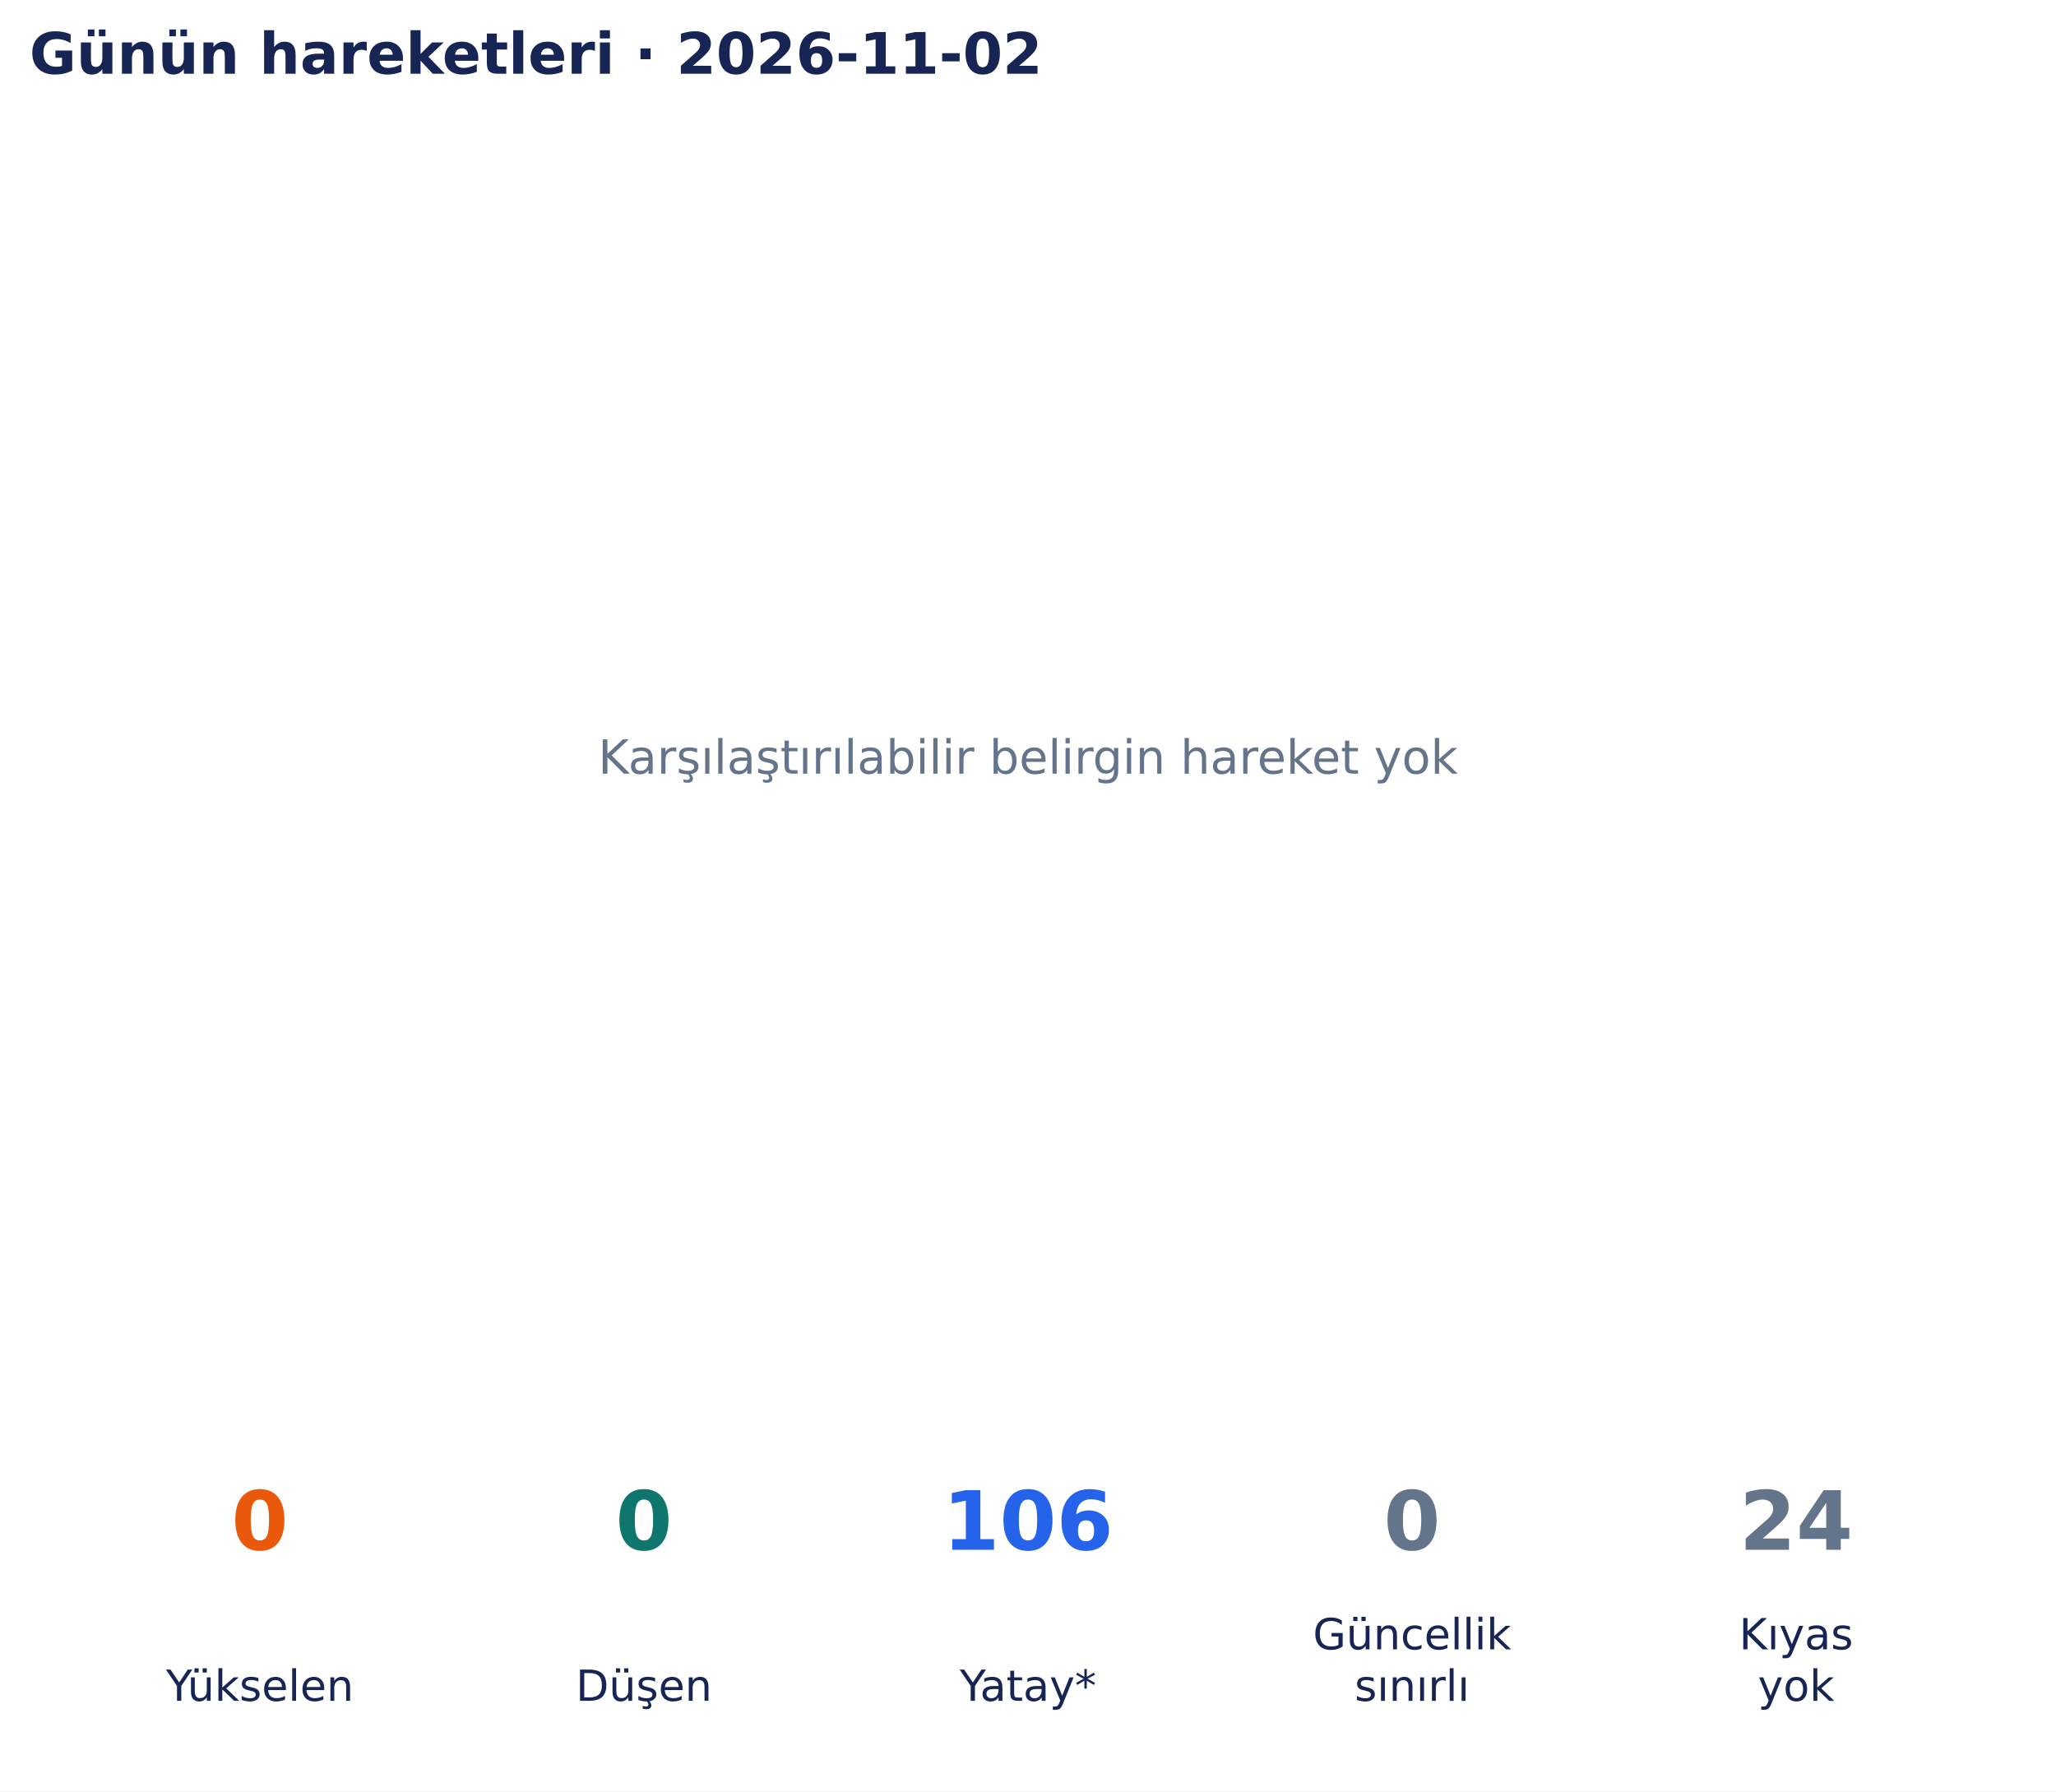
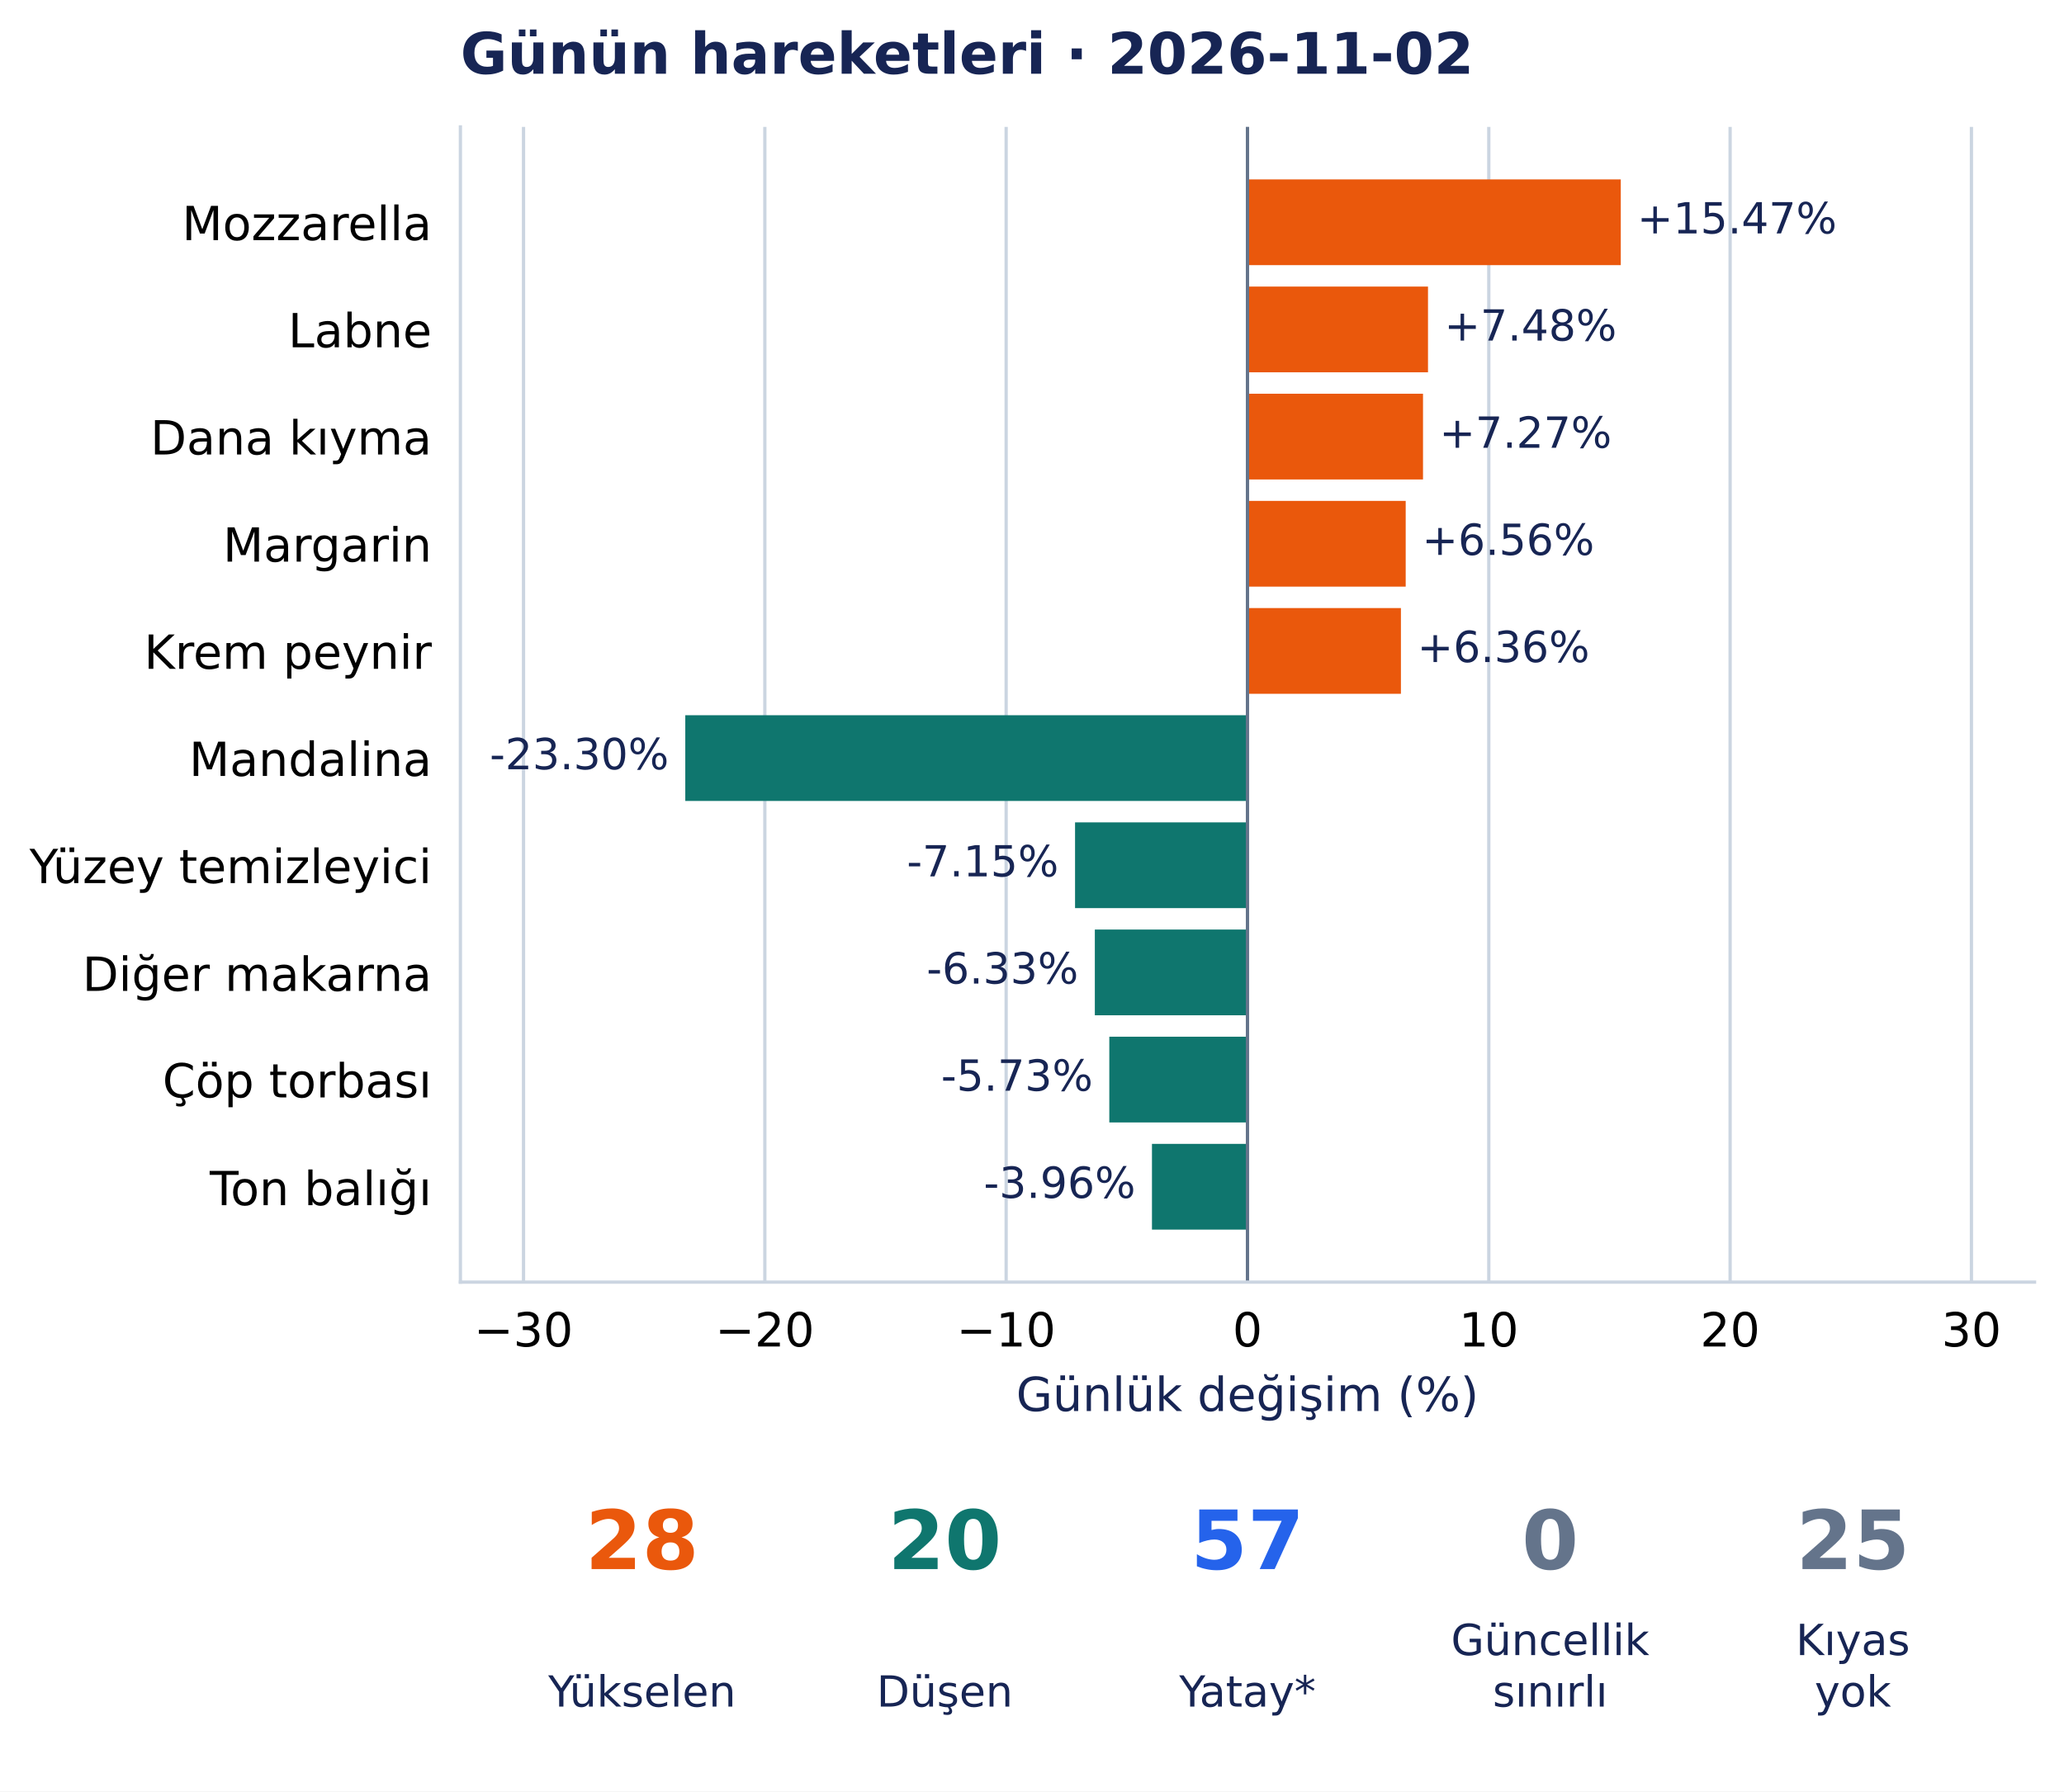
- <svg xmlns="http://www.w3.org/2000/svg" width="502.9pt" height="438.135pt" viewBox="0 0 502.9 438.135" version="1.1">
+ <svg xmlns="http://www.w3.org/2000/svg" width="504.67pt" height="438.135pt" viewBox="0 0 504.67 438.135" version="1.1">
  <defs>
    <style type="text/css">*{stroke-linejoin: round; stroke-linecap: butt}</style>
  </defs>
  <g id="figure_1">
    <g id="patch_1">
-       <path d="M 0 438.135 L 502.9 438.135 L 502.9 0 L 0 0 z " style="fill: #ffffff" />
+       <path d="M 0 438.135 L 504.67 438.135 L 504.67 0 L 0 0 z " style="fill: #ffffff" />
    </g>
    <g id="axes_1">
-       <g id="text_1">
-         <text style="font-size: 11.5px; font-family: 'DejaVu Sans', 'Bitstream Vera Sans', 'Computer Modern Sans Serif', 'Lucida Grande', 'Verdana', 'Geneva', 'Lucid', 'Arial', 'Helvetica', 'Avant Garde', sans-serif; text-anchor: middle; fill: #64748b" x="251.45" y="189.244" transform="rotate(-0 251.45 189.2442)">Karşılaştırılabilir belirgin hareket yok</text>
-       </g>
-       <g id="text_2">
-         <text style="font-weight: 700; font-size: 14px; font-family: 'DejaVu Sans', 'Bitstream Vera Sans', 'Computer Modern Sans Serif', 'Lucida Grande', 'Verdana', 'Geneva', 'Lucid', 'Arial', 'Helvetica', 'Avant Garde', sans-serif; text-anchor: start; fill: #172554" x="7.2" y="18.035" transform="rotate(-0 7.2 18.03469)">Günün hareketleri · 2026-11-02</text>
+       <g id="patch_2">
+         <path d="M 112.574 313.557 L 497.47 313.557 L 497.47 31.035 L 112.574 31.035 z " style="fill: #ffffff" />
+       </g>
+       <g id="matplotlib.axis_1">
+         <g id="xtick_1">
+           <g id="line2d_1">
+             <path d="M 128.006 313.557 L 128.006 31.035 " clip-path="url(#p4c16a4bce5)" style="fill: none; stroke: #cbd5e1; stroke-width: 0.8; stroke-linecap: square" />
+           </g>
+           <g id="line2d_2" />
+           <g id="text_1">
+             <text style="font-size: 11.5px; font-family: 'DejaVu Sans', 'Bitstream Vera Sans', 'Computer Modern Sans Serif', 'Lucida Grande', 'Verdana', 'Geneva', 'Lucid', 'Arial', 'Helvetica', 'Avant Garde', sans-serif; text-anchor: middle" x="128.006" y="329.294" transform="rotate(-0 128.0057 329.294)">−30</text>
+           </g>
+         </g>
+         <g id="xtick_2">
+           <g id="line2d_3">
+             <path d="M 187.011 313.557 L 187.011 31.035 " clip-path="url(#p4c16a4bce5)" style="fill: none; stroke: #cbd5e1; stroke-width: 0.8; stroke-linecap: square" />
+           </g>
+           <g id="line2d_4" />
+           <g id="text_2">
+             <text style="font-size: 11.5px; font-family: 'DejaVu Sans', 'Bitstream Vera Sans', 'Computer Modern Sans Serif', 'Lucida Grande', 'Verdana', 'Geneva', 'Lucid', 'Arial', 'Helvetica', 'Avant Garde', sans-serif; text-anchor: middle" x="187.011" y="329.294" transform="rotate(-0 187.011 329.294)">−20</text>
+           </g>
+         </g>
+         <g id="xtick_3">
+           <g id="line2d_5">
+             <path d="M 246.016 313.557 L 246.016 31.035 " clip-path="url(#p4c16a4bce5)" style="fill: none; stroke: #cbd5e1; stroke-width: 0.8; stroke-linecap: square" />
+           </g>
+           <g id="line2d_6" />
+           <g id="text_3">
+             <text style="font-size: 11.5px; font-family: 'DejaVu Sans', 'Bitstream Vera Sans', 'Computer Modern Sans Serif', 'Lucida Grande', 'Verdana', 'Geneva', 'Lucid', 'Arial', 'Helvetica', 'Avant Garde', sans-serif; text-anchor: middle" x="246.016" y="329.294" transform="rotate(-0 246.0163 329.294)">−10</text>
+           </g>
+         </g>
+         <g id="xtick_4">
+           <g id="line2d_7">
+             <path d="M 305.022 313.557 L 305.022 31.035 " clip-path="url(#p4c16a4bce5)" style="fill: none; stroke: #cbd5e1; stroke-width: 0.8; stroke-linecap: square" />
+           </g>
+           <g id="line2d_8" />
+           <g id="text_4">
+             <text style="font-size: 11.5px; font-family: 'DejaVu Sans', 'Bitstream Vera Sans', 'Computer Modern Sans Serif', 'Lucida Grande', 'Verdana', 'Geneva', 'Lucid', 'Arial', 'Helvetica', 'Avant Garde', sans-serif; text-anchor: middle" x="305.022" y="329.294" transform="rotate(-0 305.0216 329.294)">0</text>
+           </g>
+         </g>
+         <g id="xtick_5">
+           <g id="line2d_9">
+             <path d="M 364.027 313.557 L 364.027 31.035 " clip-path="url(#p4c16a4bce5)" style="fill: none; stroke: #cbd5e1; stroke-width: 0.8; stroke-linecap: square" />
+           </g>
+           <g id="line2d_10" />
+           <g id="text_5">
+             <text style="font-size: 11.5px; font-family: 'DejaVu Sans', 'Bitstream Vera Sans', 'Computer Modern Sans Serif', 'Lucida Grande', 'Verdana', 'Geneva', 'Lucid', 'Arial', 'Helvetica', 'Avant Garde', sans-serif; text-anchor: middle" x="364.027" y="329.294" transform="rotate(-0 364.027 329.294)">10</text>
+           </g>
+         </g>
+         <g id="xtick_6">
+           <g id="line2d_11">
+             <path d="M 423.032 313.557 L 423.032 31.035 " clip-path="url(#p4c16a4bce5)" style="fill: none; stroke: #cbd5e1; stroke-width: 0.8; stroke-linecap: square" />
+           </g>
+           <g id="line2d_12" />
+           <g id="text_6">
+             <text style="font-size: 11.5px; font-family: 'DejaVu Sans', 'Bitstream Vera Sans', 'Computer Modern Sans Serif', 'Lucida Grande', 'Verdana', 'Geneva', 'Lucid', 'Arial', 'Helvetica', 'Avant Garde', sans-serif; text-anchor: middle" x="423.032" y="329.294" transform="rotate(-0 423.0323 329.294)">20</text>
+           </g>
+         </g>
+         <g id="xtick_7">
+           <g id="line2d_13">
+             <path d="M 482.038 313.557 L 482.038 31.035 " clip-path="url(#p4c16a4bce5)" style="fill: none; stroke: #cbd5e1; stroke-width: 0.8; stroke-linecap: square" />
+           </g>
+           <g id="line2d_14" />
+           <g id="text_7">
+             <text style="font-size: 11.5px; font-family: 'DejaVu Sans', 'Bitstream Vera Sans', 'Computer Modern Sans Serif', 'Lucida Grande', 'Verdana', 'Geneva', 'Lucid', 'Arial', 'Helvetica', 'Avant Garde', sans-serif; text-anchor: middle" x="482.038" y="329.294" transform="rotate(-0 482.0376 329.294)">30</text>
+           </g>
+         </g>
+         <g id="text_8">
+           <text style="font-size: 11.5px; font-family: 'DejaVu Sans', 'Bitstream Vera Sans', 'Computer Modern Sans Serif', 'Lucida Grande', 'Verdana', 'Geneva', 'Lucid', 'Arial', 'Helvetica', 'Avant Garde', sans-serif; text-anchor: middle; fill: #172554" x="305.022" y="345.086" transform="rotate(-0 305.0216 345.086)">Günlük değişim (%)</text>
+         </g>
+       </g>
+       <g id="matplotlib.axis_2">
+         <g id="ytick_1">
+           <g id="line2d_15" />
+           <g id="text_9">
+             <text style="font-size: 11.5px; font-family: 'DejaVu Sans', 'Bitstream Vera Sans', 'Computer Modern Sans Serif', 'Lucida Grande', 'Verdana', 'Geneva', 'Lucid', 'Arial', 'Helvetica', 'Avant Garde', sans-serif; text-anchor: end" x="105.574" y="58.729" transform="rotate(-0 105.5735 58.72889)">Mozzarella</text>
+           </g>
+         </g>
+         <g id="ytick_2">
+           <g id="line2d_16" />
+           <g id="text_10">
+             <text style="font-size: 11.5px; font-family: 'DejaVu Sans', 'Bitstream Vera Sans', 'Computer Modern Sans Serif', 'Lucida Grande', 'Verdana', 'Geneva', 'Lucid', 'Arial', 'Helvetica', 'Avant Garde', sans-serif; text-anchor: end" x="105.574" y="84.937" transform="rotate(-0 105.5735 84.93687)">Labne</text>
+           </g>
+         </g>
+         <g id="ytick_3">
+           <g id="line2d_17" />
+           <g id="text_11">
+             <text style="font-size: 11.5px; font-family: 'DejaVu Sans', 'Bitstream Vera Sans', 'Computer Modern Sans Serif', 'Lucida Grande', 'Verdana', 'Geneva', 'Lucid', 'Arial', 'Helvetica', 'Avant Garde', sans-serif; text-anchor: end" x="105.574" y="111.145" transform="rotate(-0 105.5735 111.1449)">Dana kıyma</text>
+           </g>
+         </g>
+         <g id="ytick_4">
+           <g id="line2d_18" />
+           <g id="text_12">
+             <text style="font-size: 11.5px; font-family: 'DejaVu Sans', 'Bitstream Vera Sans', 'Computer Modern Sans Serif', 'Lucida Grande', 'Verdana', 'Geneva', 'Lucid', 'Arial', 'Helvetica', 'Avant Garde', sans-serif; text-anchor: end" x="105.574" y="137.353" transform="rotate(-0 105.5735 137.3528)">Margarin</text>
+           </g>
+         </g>
+         <g id="ytick_5">
+           <g id="line2d_19" />
+           <g id="text_13">
+             <text style="font-size: 11.5px; font-family: 'DejaVu Sans', 'Bitstream Vera Sans', 'Computer Modern Sans Serif', 'Lucida Grande', 'Verdana', 'Geneva', 'Lucid', 'Arial', 'Helvetica', 'Avant Garde', sans-serif; text-anchor: end" x="105.574" y="163.561" transform="rotate(-0 105.5735 163.5608)">Krem peynir</text>
+           </g>
+         </g>
+         <g id="ytick_6">
+           <g id="line2d_20" />
+           <g id="text_14">
+             <text style="font-size: 11.5px; font-family: 'DejaVu Sans', 'Bitstream Vera Sans', 'Computer Modern Sans Serif', 'Lucida Grande', 'Verdana', 'Geneva', 'Lucid', 'Arial', 'Helvetica', 'Avant Garde', sans-serif; text-anchor: end" x="105.574" y="189.769" transform="rotate(-0 105.5735 189.7688)">Mandalina</text>
+           </g>
+         </g>
+         <g id="ytick_7">
+           <g id="line2d_21" />
+           <g id="text_15">
+             <text style="font-size: 11.5px; font-family: 'DejaVu Sans', 'Bitstream Vera Sans', 'Computer Modern Sans Serif', 'Lucida Grande', 'Verdana', 'Geneva', 'Lucid', 'Arial', 'Helvetica', 'Avant Garde', sans-serif; text-anchor: end" x="105.574" y="215.977" transform="rotate(-0 105.5735 215.9768)">Yüzey temizleyici</text>
+           </g>
+         </g>
+         <g id="ytick_8">
+           <g id="line2d_22" />
+           <g id="text_16">
+             <text style="font-size: 11.5px; font-family: 'DejaVu Sans', 'Bitstream Vera Sans', 'Computer Modern Sans Serif', 'Lucida Grande', 'Verdana', 'Geneva', 'Lucid', 'Arial', 'Helvetica', 'Avant Garde', sans-serif; text-anchor: end" x="105.574" y="242.33" transform="rotate(-0 105.5735 242.3303)">Diğer makarna</text>
+           </g>
+         </g>
+         <g id="ytick_9">
+           <g id="line2d_23" />
+           <g id="text_17">
+             <text style="font-size: 11.5px; font-family: 'DejaVu Sans', 'Bitstream Vera Sans', 'Computer Modern Sans Serif', 'Lucida Grande', 'Verdana', 'Geneva', 'Lucid', 'Arial', 'Helvetica', 'Avant Garde', sans-serif; text-anchor: end" x="105.574" y="268.393" transform="rotate(-0 105.5735 268.3927)">Çöp torbası</text>
+           </g>
+         </g>
+         <g id="ytick_10">
+           <g id="line2d_24" />
+           <g id="text_18">
+             <text style="font-size: 11.5px; font-family: 'DejaVu Sans', 'Bitstream Vera Sans', 'Computer Modern Sans Serif', 'Lucida Grande', 'Verdana', 'Geneva', 'Lucid', 'Arial', 'Helvetica', 'Avant Garde', sans-serif; text-anchor: end" x="105.574" y="294.746" transform="rotate(-0 105.5735 294.7463)">Ton balığı</text>
+           </g>
+         </g>
+       </g>
+       <g id="patch_3">
+         <path d="M 305.022 43.877 L 396.295 43.877 L 396.295 64.843 L 305.022 64.843 z " clip-path="url(#p4c16a4bce5)" style="fill: #ea580c" />
+       </g>
+       <g id="patch_4">
+         <path d="M 305.022 70.085 L 349.161 70.085 L 349.161 91.051 L 305.022 91.051 z " clip-path="url(#p4c16a4bce5)" style="fill: #ea580c" />
+       </g>
+       <g id="patch_5">
+         <path d="M 305.022 96.293 L 347.941 96.293 L 347.941 117.259 L 305.022 117.259 z " clip-path="url(#p4c16a4bce5)" style="fill: #ea580c" />
+       </g>
+       <g id="patch_6">
+         <path d="M 305.022 122.501 L 343.708 122.501 L 343.708 143.467 L 305.022 143.467 z " clip-path="url(#p4c16a4bce5)" style="fill: #ea580c" />
+       </g>
+       <g id="patch_7">
+         <path d="M 305.022 148.709 L 342.541 148.709 L 342.541 169.675 L 305.022 169.675 z " clip-path="url(#p4c16a4bce5)" style="fill: #ea580c" />
+       </g>
+       <g id="patch_8">
+         <path d="M 305.022 174.916 L 167.559 174.916 L 167.559 195.883 L 305.022 195.883 z " clip-path="url(#p4c16a4bce5)" style="fill: #0f766e" />
+       </g>
+       <g id="patch_9">
+         <path d="M 305.022 201.124 L 262.861 201.124 L 262.861 222.091 L 305.022 222.091 z " clip-path="url(#p4c16a4bce5)" style="fill: #0f766e" />
+       </g>
+       <g id="patch_10">
+         <path d="M 305.022 227.332 L 267.699 227.332 L 267.699 248.299 L 305.022 248.299 z " clip-path="url(#p4c16a4bce5)" style="fill: #0f766e" />
+       </g>
+       <g id="patch_11">
+         <path d="M 305.022 253.54 L 271.239 253.54 L 271.239 274.507 L 305.022 274.507 z " clip-path="url(#p4c16a4bce5)" style="fill: #0f766e" />
+       </g>
+       <g id="patch_12">
+         <path d="M 305.022 279.748 L 281.667 279.748 L 281.667 300.715 L 305.022 300.715 z " clip-path="url(#p4c16a4bce5)" style="fill: #0f766e" />
+       </g>
+       <g id="line2d_25">
+         <path d="M 305.022 313.557 L 305.022 31.035 " clip-path="url(#p4c16a4bce5)" style="fill: none; stroke: #64748b; stroke-width: 0.8; stroke-linecap: square" />
+       </g>
+       <g id="patch_13">
+         <path d="M 112.574 313.557 L 112.574 31.035 " style="fill: none; stroke: #cbd5e1; stroke-width: 0.8; stroke-linejoin: miter; stroke-linecap: square" />
+       </g>
+       <g id="patch_14">
+         <path d="M 112.574 313.557 L 497.47 313.557 " style="fill: none; stroke: #cbd5e1; stroke-width: 0.8; stroke-linejoin: miter; stroke-linecap: square" />
+       </g>
+       <g id="text_19">
+         <text style="font-size: 10.5px; font-family: 'DejaVu Sans', 'Bitstream Vera Sans', 'Computer Modern Sans Serif', 'Lucida Grande', 'Verdana', 'Geneva', 'Lucid', 'Arial', 'Helvetica', 'Avant Garde', sans-serif; text-anchor: start; fill: #172554" x="400.295" y="57.087" transform="rotate(-0 400.2955 57.08733)">+15.47%</text>
+       </g>
+       <g id="text_20">
+         <text style="font-size: 10.5px; font-family: 'DejaVu Sans', 'Bitstream Vera Sans', 'Computer Modern Sans Serif', 'Lucida Grande', 'Verdana', 'Geneva', 'Lucid', 'Arial', 'Helvetica', 'Avant Garde', sans-serif; text-anchor: start; fill: #172554" x="353.161" y="83.295" transform="rotate(-0 353.1613 83.29531)">+7.48%</text>
+       </g>
+       <g id="text_21">
+         <text style="font-size: 10.5px; font-family: 'DejaVu Sans', 'Bitstream Vera Sans', 'Computer Modern Sans Serif', 'Lucida Grande', 'Verdana', 'Geneva', 'Lucid', 'Arial', 'Helvetica', 'Avant Garde', sans-serif; text-anchor: start; fill: #172554" x="351.941" y="109.503" transform="rotate(-0 351.9405 109.5033)">+7.27%</text>
+       </g>
+       <g id="text_22">
+         <text style="font-size: 10.5px; font-family: 'DejaVu Sans', 'Bitstream Vera Sans', 'Computer Modern Sans Serif', 'Lucida Grande', 'Verdana', 'Geneva', 'Lucid', 'Arial', 'Helvetica', 'Avant Garde', sans-serif; text-anchor: start; fill: #172554" x="347.708" y="135.711" transform="rotate(-0 347.7078 135.7113)">+6.56%</text>
+       </g>
+       <g id="text_23">
+         <text style="font-size: 10.5px; font-family: 'DejaVu Sans', 'Bitstream Vera Sans', 'Computer Modern Sans Serif', 'Lucida Grande', 'Verdana', 'Geneva', 'Lucid', 'Arial', 'Helvetica', 'Avant Garde', sans-serif; text-anchor: start; fill: #172554" x="346.541" y="161.919" transform="rotate(-0 346.5409 161.9192)">+6.36%</text>
+       </g>
+       <g id="text_24">
+         <text style="font-size: 10.5px; font-family: 'DejaVu Sans', 'Bitstream Vera Sans', 'Computer Modern Sans Serif', 'Lucida Grande', 'Verdana', 'Geneva', 'Lucid', 'Arial', 'Helvetica', 'Avant Garde', sans-serif; text-anchor: end; fill: #172554" x="163.559" y="188.127" transform="rotate(-0 163.5587 188.1272)">-23.30%</text>
+       </g>
+       <g id="text_25">
+         <text style="font-size: 10.5px; font-family: 'DejaVu Sans', 'Bitstream Vera Sans', 'Computer Modern Sans Serif', 'Lucida Grande', 'Verdana', 'Geneva', 'Lucid', 'Arial', 'Helvetica', 'Avant Garde', sans-serif; text-anchor: end; fill: #172554" x="258.861" y="214.335" transform="rotate(-0 258.8615 214.3352)">-7.15%</text>
+       </g>
+       <g id="text_26">
+         <text style="font-size: 10.5px; font-family: 'DejaVu Sans', 'Bitstream Vera Sans', 'Computer Modern Sans Serif', 'Lucida Grande', 'Verdana', 'Geneva', 'Lucid', 'Arial', 'Helvetica', 'Avant Garde', sans-serif; text-anchor: end; fill: #172554" x="263.699" y="240.543" transform="rotate(-0 263.6992 240.5432)">-6.33%</text>
+       </g>
+       <g id="text_27">
+         <text style="font-size: 10.5px; font-family: 'DejaVu Sans', 'Bitstream Vera Sans', 'Computer Modern Sans Serif', 'Lucida Grande', 'Verdana', 'Geneva', 'Lucid', 'Arial', 'Helvetica', 'Avant Garde', sans-serif; text-anchor: end; fill: #172554" x="267.239" y="266.751" transform="rotate(-0 267.2386 266.7512)">-5.73%</text>
+       </g>
+       <g id="text_28">
+         <text style="font-size: 10.5px; font-family: 'DejaVu Sans', 'Bitstream Vera Sans', 'Computer Modern Sans Serif', 'Lucida Grande', 'Verdana', 'Geneva', 'Lucid', 'Arial', 'Helvetica', 'Avant Garde', sans-serif; text-anchor: end; fill: #172554" x="277.667" y="292.959" transform="rotate(-0 277.6674 292.9591)">-3.96%</text>
+       </g>
+       <g id="text_29">
+         <text style="font-weight: 700; font-size: 14px; font-family: 'DejaVu Sans', 'Bitstream Vera Sans', 'Computer Modern Sans Serif', 'Lucida Grande', 'Verdana', 'Geneva', 'Lucid', 'Arial', 'Helvetica', 'Avant Garde', sans-serif; text-anchor: start; fill: #172554" x="112.574" y="18.035" transform="rotate(-0 112.5735 18.03469)">Günün hareketleri · 2026-11-02</text>
      </g>
    </g>
    <g id="axes_2">
-       <g id="text_3">
-         <text style="font-weight: 700; font-size: 20px; font-family: 'DejaVu Sans', 'Bitstream Vera Sans', 'Computer Modern Sans Serif', 'Lucida Grande', 'Verdana', 'Geneva', 'Lucid', 'Arial', 'Helvetica', 'Avant Garde', sans-serif; text-anchor: middle; fill: #ea580c" x="63.565" y="379.078" transform="rotate(-0 63.56538 379.0782)">0</text>
-       </g>
-       <g id="text_4">
-         <text style="font-size: 10.5px; font-family: 'DejaVu Sans', 'Bitstream Vera Sans', 'Computer Modern Sans Serif', 'Lucida Grande', 'Verdana', 'Geneva', 'Lucid', 'Arial', 'Helvetica', 'Avant Garde', sans-serif; text-anchor: middle; fill: #172554" x="63.565" y="416.033" transform="rotate(-0 63.56538 416.0334)">Yükselen</text>
-       </g>
-       <g id="text_5">
-         <text style="font-weight: 700; font-size: 20px; font-family: 'DejaVu Sans', 'Bitstream Vera Sans', 'Computer Modern Sans Serif', 'Lucida Grande', 'Verdana', 'Geneva', 'Lucid', 'Arial', 'Helvetica', 'Avant Garde', sans-serif; text-anchor: middle; fill: #0f766e" x="157.508" y="379.078" transform="rotate(-0 157.5077 379.0782)">0</text>
-       </g>
-       <g id="text_6">
-         <text style="font-size: 10.5px; font-family: 'DejaVu Sans', 'Bitstream Vera Sans', 'Computer Modern Sans Serif', 'Lucida Grande', 'Verdana', 'Geneva', 'Lucid', 'Arial', 'Helvetica', 'Avant Garde', sans-serif; text-anchor: middle; fill: #172554" x="157.508" y="416.033" transform="rotate(-0 157.5077 416.0334)">Düşen</text>
-       </g>
-       <g id="text_7">
-         <text style="font-weight: 700; font-size: 20px; font-family: 'DejaVu Sans', 'Bitstream Vera Sans', 'Computer Modern Sans Serif', 'Lucida Grande', 'Verdana', 'Geneva', 'Lucid', 'Arial', 'Helvetica', 'Avant Garde', sans-serif; text-anchor: middle; fill: #2563eb" x="251.45" y="379.078" transform="rotate(-0 251.45 379.0782)">106</text>
-       </g>
-       <g id="text_8">
-         <text style="font-size: 10.5px; font-family: 'DejaVu Sans', 'Bitstream Vera Sans', 'Computer Modern Sans Serif', 'Lucida Grande', 'Verdana', 'Geneva', 'Lucid', 'Arial', 'Helvetica', 'Avant Garde', sans-serif; text-anchor: middle; fill: #172554" x="251.45" y="416.033" transform="rotate(-0 251.45 416.0334)">Yatay*</text>
-       </g>
-       <g id="text_9">
-         <text style="font-weight: 700; font-size: 20px; font-family: 'DejaVu Sans', 'Bitstream Vera Sans', 'Computer Modern Sans Serif', 'Lucida Grande', 'Verdana', 'Geneva', 'Lucid', 'Arial', 'Helvetica', 'Avant Garde', sans-serif; text-anchor: middle; fill: #64748b" x="345.392" y="379.078" transform="rotate(-0 345.3923 379.0782)">0</text>
-       </g>
-       <g id="text_10">
-         <text style="font-size: 10.5px; font-family: 'DejaVu Sans', 'Bitstream Vera Sans', 'Computer Modern Sans Serif', 'Lucida Grande', 'Verdana', 'Geneva', 'Lucid', 'Arial', 'Helvetica', 'Avant Garde', sans-serif; fill: #172554" transform="translate(321.1373 403.4305)">Güncellik</text>
-         <text style="font-size: 10.5px; font-family: 'DejaVu Sans', 'Bitstream Vera Sans', 'Computer Modern Sans Serif', 'Lucida Grande', 'Verdana', 'Geneva', 'Lucid', 'Arial', 'Helvetica', 'Avant Garde', sans-serif; fill: #172554" transform="translate(331.3379 416.0334)">sınırlı</text>
-       </g>
-       <g id="text_11">
-         <text style="font-weight: 700; font-size: 20px; font-family: 'DejaVu Sans', 'Bitstream Vera Sans', 'Computer Modern Sans Serif', 'Lucida Grande', 'Verdana', 'Geneva', 'Lucid', 'Arial', 'Helvetica', 'Avant Garde', sans-serif; text-anchor: middle; fill: #64748b" x="439.335" y="379.078" transform="rotate(-0 439.3346 379.0782)">24</text>
-       </g>
-       <g id="text_12">
-         <text style="font-size: 10.5px; font-family: 'DejaVu Sans', 'Bitstream Vera Sans', 'Computer Modern Sans Serif', 'Lucida Grande', 'Verdana', 'Geneva', 'Lucid', 'Arial', 'Helvetica', 'Avant Garde', sans-serif; fill: #172554" transform="translate(425.3737 403.4305)">Kıyas</text>
-         <text style="font-size: 10.5px; font-family: 'DejaVu Sans', 'Bitstream Vera Sans', 'Computer Modern Sans Serif', 'Lucida Grande', 'Verdana', 'Geneva', 'Lucid', 'Arial', 'Helvetica', 'Avant Garde', sans-serif; fill: #172554" transform="translate(429.9749 416.0334)">yok</text>
+       <g id="text_30">
+         <text style="font-weight: 700; font-size: 20px; font-family: 'DejaVu Sans', 'Bitstream Vera Sans', 'Computer Modern Sans Serif', 'Lucida Grande', 'Verdana', 'Geneva', 'Lucid', 'Arial', 'Helvetica', 'Avant Garde', sans-serif; text-anchor: middle; fill: #ea580c" x="156.985" y="383.742" transform="rotate(-0 156.9846 383.7422)">28</text>
+       </g>
+       <g id="text_31">
+         <text style="font-size: 10.5px; font-family: 'DejaVu Sans', 'Bitstream Vera Sans', 'Computer Modern Sans Serif', 'Lucida Grande', 'Verdana', 'Geneva', 'Lucid', 'Arial', 'Helvetica', 'Avant Garde', sans-serif; text-anchor: middle; fill: #172554" x="156.985" y="417.374" transform="rotate(-0 156.9846 417.3736)">Yükselen</text>
+       </g>
+       <g id="text_32">
+         <text style="font-weight: 700; font-size: 20px; font-family: 'DejaVu Sans', 'Bitstream Vera Sans', 'Computer Modern Sans Serif', 'Lucida Grande', 'Verdana', 'Geneva', 'Lucid', 'Arial', 'Helvetica', 'Avant Garde', sans-serif; text-anchor: middle; fill: #0f766e" x="231.003" y="383.742" transform="rotate(-0 231.0031 383.7422)">20</text>
+       </g>
+       <g id="text_33">
+         <text style="font-size: 10.5px; font-family: 'DejaVu Sans', 'Bitstream Vera Sans', 'Computer Modern Sans Serif', 'Lucida Grande', 'Verdana', 'Geneva', 'Lucid', 'Arial', 'Helvetica', 'Avant Garde', sans-serif; text-anchor: middle; fill: #172554" x="231.003" y="417.374" transform="rotate(-0 231.0031 417.3736)">Düşen</text>
+       </g>
+       <g id="text_34">
+         <text style="font-weight: 700; font-size: 20px; font-family: 'DejaVu Sans', 'Bitstream Vera Sans', 'Computer Modern Sans Serif', 'Lucida Grande', 'Verdana', 'Geneva', 'Lucid', 'Arial', 'Helvetica', 'Avant Garde', sans-serif; text-anchor: middle; fill: #2563eb" x="305.022" y="383.742" transform="rotate(-0 305.0216 383.7422)">57</text>
+       </g>
+       <g id="text_35">
+         <text style="font-size: 10.5px; font-family: 'DejaVu Sans', 'Bitstream Vera Sans', 'Computer Modern Sans Serif', 'Lucida Grande', 'Verdana', 'Geneva', 'Lucid', 'Arial', 'Helvetica', 'Avant Garde', sans-serif; text-anchor: middle; fill: #172554" x="305.022" y="417.374" transform="rotate(-0 305.0216 417.3736)">Yatay*</text>
+       </g>
+       <g id="text_36">
+         <text style="font-weight: 700; font-size: 20px; font-family: 'DejaVu Sans', 'Bitstream Vera Sans', 'Computer Modern Sans Serif', 'Lucida Grande', 'Verdana', 'Geneva', 'Lucid', 'Arial', 'Helvetica', 'Avant Garde', sans-serif; text-anchor: middle; fill: #64748b" x="379.04" y="383.742" transform="rotate(-0 379.0401 383.7422)">0</text>
+       </g>
+       <g id="text_37">
+         <text style="font-size: 10.5px; font-family: 'DejaVu Sans', 'Bitstream Vera Sans', 'Computer Modern Sans Serif', 'Lucida Grande', 'Verdana', 'Geneva', 'Lucid', 'Arial', 'Helvetica', 'Avant Garde', sans-serif; fill: #172554" transform="translate(354.7851 404.7708)">Güncellik</text>
+         <text style="font-size: 10.5px; font-family: 'DejaVu Sans', 'Bitstream Vera Sans', 'Computer Modern Sans Serif', 'Lucida Grande', 'Verdana', 'Geneva', 'Lucid', 'Arial', 'Helvetica', 'Avant Garde', sans-serif; fill: #172554" transform="translate(364.9857 417.3736)">sınırlı</text>
+       </g>
+       <g id="text_38">
+         <text style="font-weight: 700; font-size: 20px; font-family: 'DejaVu Sans', 'Bitstream Vera Sans', 'Computer Modern Sans Serif', 'Lucida Grande', 'Verdana', 'Geneva', 'Lucid', 'Arial', 'Helvetica', 'Avant Garde', sans-serif; text-anchor: middle; fill: #64748b" x="453.059" y="383.742" transform="rotate(-0 453.0587 383.7422)">25</text>
+       </g>
+       <g id="text_39">
+         <text style="font-size: 10.5px; font-family: 'DejaVu Sans', 'Bitstream Vera Sans', 'Computer Modern Sans Serif', 'Lucida Grande', 'Verdana', 'Geneva', 'Lucid', 'Arial', 'Helvetica', 'Avant Garde', sans-serif; fill: #172554" transform="translate(439.0978 404.7708)">Kıyas</text>
+         <text style="font-size: 10.5px; font-family: 'DejaVu Sans', 'Bitstream Vera Sans', 'Computer Modern Sans Serif', 'Lucida Grande', 'Verdana', 'Geneva', 'Lucid', 'Arial', 'Helvetica', 'Avant Garde', sans-serif; fill: #172554" transform="translate(443.6989 417.3736)">yok</text>
      </g>
    </g>
  </g>
+   <defs>
+     <clipPath id="p4c16a4bce5">
+       <rect x="112.574" y="31.035" width="384.896" height="282.522" />
+     </clipPath>
+   </defs>
</svg>
